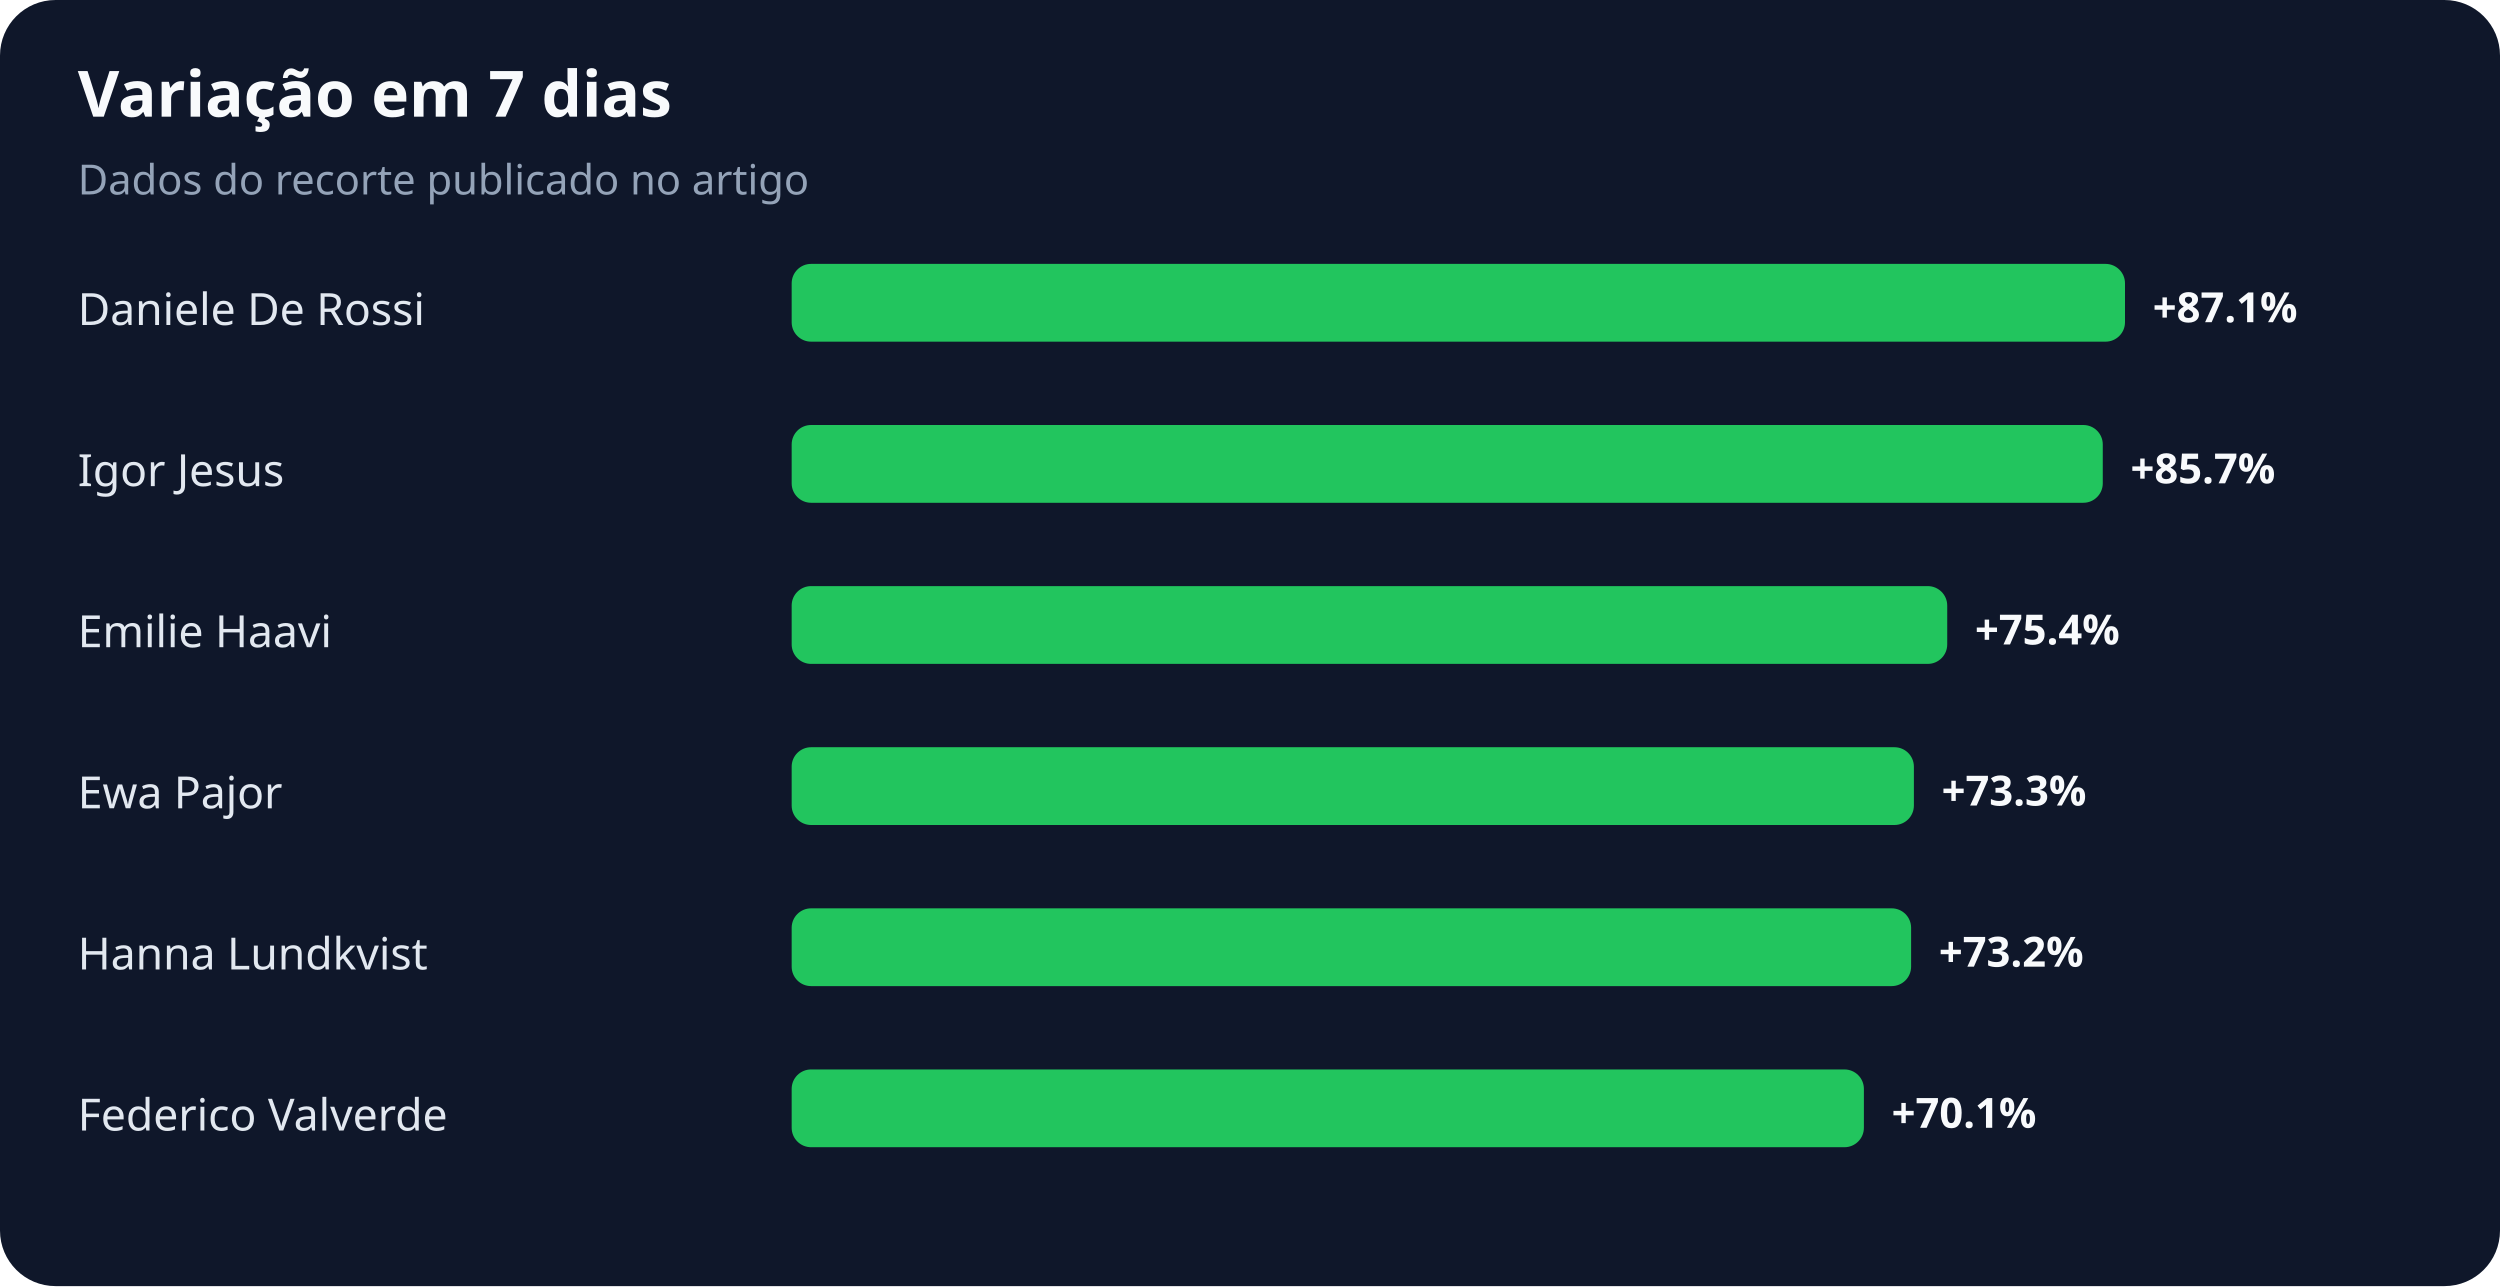
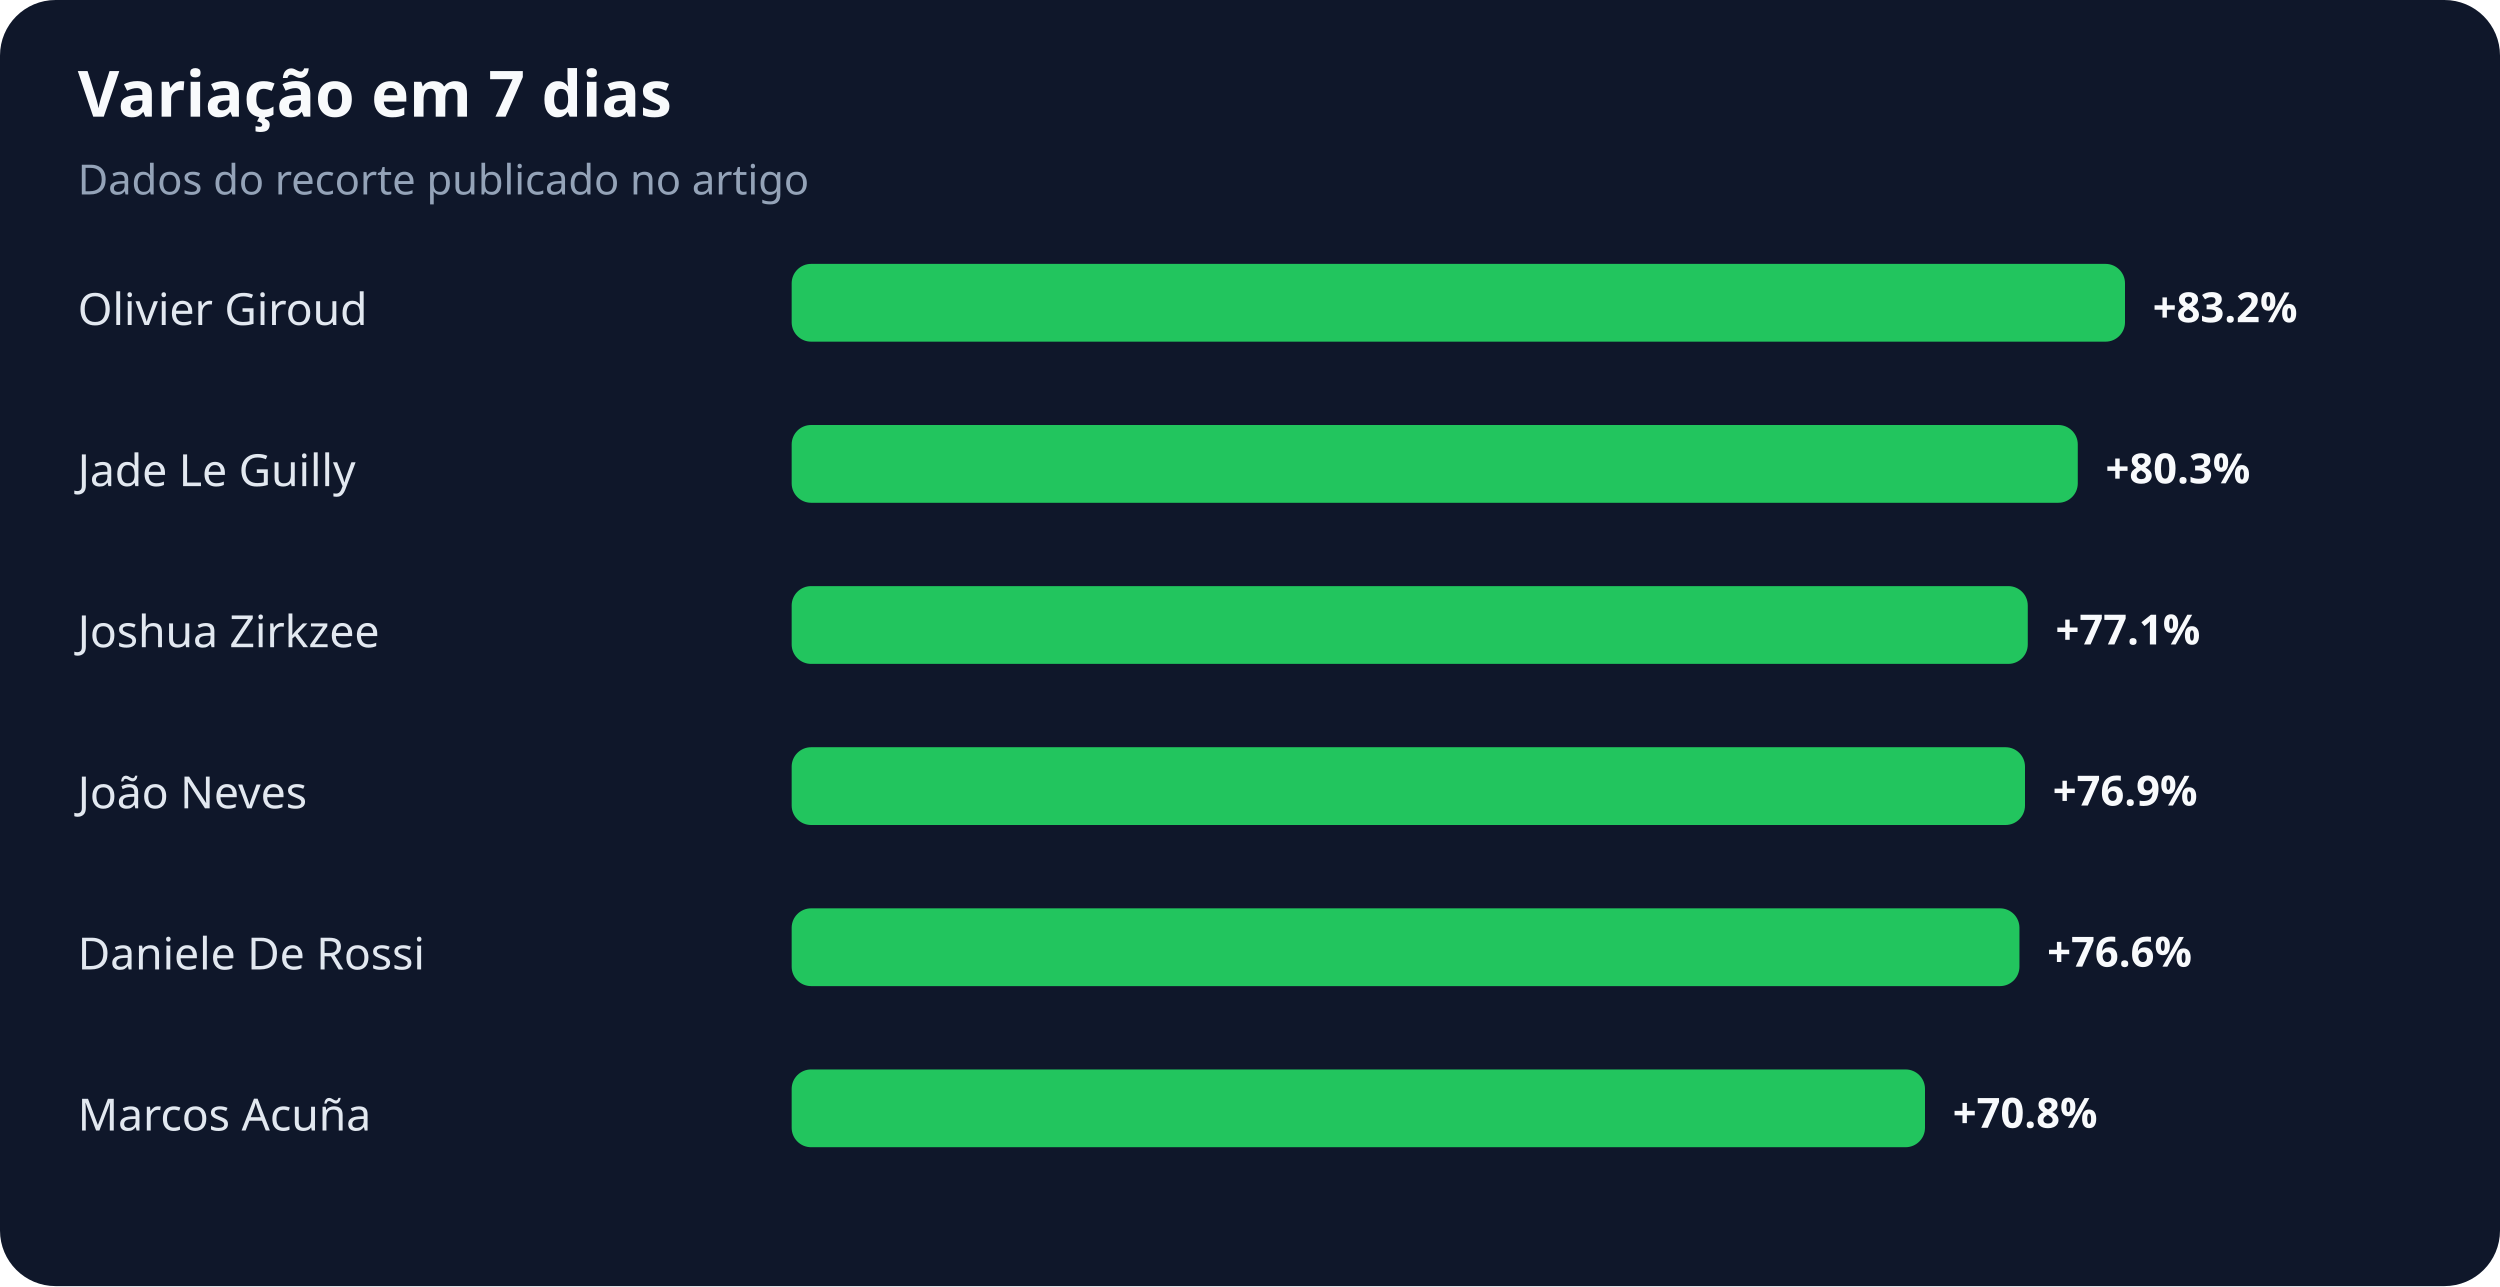
<svg xmlns="http://www.w3.org/2000/svg" width="900" height="463" viewBox="0 0 900 463" role="img" aria-labelledby="title desc">
  <rect width="100%" height="100%" rx="20" fill="#0f172a" />
  <text x="28" y="42" fill="#f8fafc" font-family="system-ui,sans-serif" font-size="23" font-weight="700">Variação em 7 dias</text>
  <text x="28" y="70" fill="#94a3b8" font-family="system-ui,sans-serif" font-size="15">Dados do recorte publicado no artigo</text>
-   <text x="28" y="117" fill="#e2e8f0" font-family="system-ui,sans-serif" font-size="16">Daniele De Rossi</text>
+   <text x="28" y="117" fill="#e2e8f0" font-family="system-ui,sans-serif" font-size="16">Olivier Giroud</text>
  <rect x="285" y="95" width="480" height="28" rx="7" fill="#22c55e" />
-   <text x="775" y="116" fill="#f8fafc" font-family="system-ui,sans-serif" font-size="15" font-weight="700">+87.1%</text>
-   <text x="28" y="175" fill="#e2e8f0" font-family="system-ui,sans-serif" font-size="16">Igor Jesus</text>
-   <rect x="285" y="153" width="472" height="28" rx="7" fill="#22c55e" />
-   <text x="767" y="174" fill="#f8fafc" font-family="system-ui,sans-serif" font-size="15" font-weight="700">+85.7%</text>
-   <text x="28" y="233" fill="#e2e8f0" font-family="system-ui,sans-serif" font-size="16">Emilie Haavi</text>
-   <rect x="285" y="211" width="416" height="28" rx="7" fill="#22c55e" />
-   <text x="711" y="232" fill="#f8fafc" font-family="system-ui,sans-serif" font-size="15" font-weight="700">+75.4%</text>
-   <text x="28" y="291" fill="#e2e8f0" font-family="system-ui,sans-serif" font-size="16">Ewa Pajor</text>
-   <rect x="285" y="269" width="404" height="28" rx="7" fill="#22c55e" />
-   <text x="699" y="290" fill="#f8fafc" font-family="system-ui,sans-serif" font-size="15" font-weight="700">+73.3%</text>
-   <text x="28" y="349" fill="#e2e8f0" font-family="system-ui,sans-serif" font-size="16">Hanna Lundkvist</text>
-   <rect x="285" y="327" width="403" height="28" rx="7" fill="#22c55e" />
-   <text x="698" y="348" fill="#f8fafc" font-family="system-ui,sans-serif" font-size="15" font-weight="700">+73.2%</text>
-   <text x="28" y="407" fill="#e2e8f0" font-family="system-ui,sans-serif" font-size="16">Federico Valverde</text>
-   <rect x="285" y="385" width="386" height="28" rx="7" fill="#22c55e" />
-   <text x="681" y="406" fill="#f8fafc" font-family="system-ui,sans-serif" font-size="15" font-weight="700">+70.1%</text>
+   <text x="775" y="116" fill="#f8fafc" font-family="system-ui,sans-serif" font-size="15" font-weight="700">+83.2%</text>
+   <text x="28" y="175" fill="#e2e8f0" font-family="system-ui,sans-serif" font-size="16">Jade Le Guilly</text>
+   <rect x="285" y="153" width="463" height="28" rx="7" fill="#22c55e" />
+   <text x="758" y="174" fill="#f8fafc" font-family="system-ui,sans-serif" font-size="15" font-weight="700">+80.3%</text>
+   <text x="28" y="233" fill="#e2e8f0" font-family="system-ui,sans-serif" font-size="16">Joshua Zirkzee</text>
+   <rect x="285" y="211" width="445" height="28" rx="7" fill="#22c55e" />
+   <text x="740" y="232" fill="#f8fafc" font-family="system-ui,sans-serif" font-size="15" font-weight="700">+77.1%</text>
+   <text x="28" y="291" fill="#e2e8f0" font-family="system-ui,sans-serif" font-size="16">João Neves</text>
+   <rect x="285" y="269" width="444" height="28" rx="7" fill="#22c55e" />
+   <text x="739" y="290" fill="#f8fafc" font-family="system-ui,sans-serif" font-size="15" font-weight="700">+76.9%</text>
+   <text x="28" y="349" fill="#e2e8f0" font-family="system-ui,sans-serif" font-size="16">Daniele De Rossi</text>
+   <rect x="285" y="327" width="442" height="28" rx="7" fill="#22c55e" />
+   <text x="737" y="348" fill="#f8fafc" font-family="system-ui,sans-serif" font-size="15" font-weight="700">+76.6%</text>
+   <text x="28" y="407" fill="#e2e8f0" font-family="system-ui,sans-serif" font-size="16">Marcos Acuña</text>
+   <rect x="285" y="385" width="408" height="28" rx="7" fill="#22c55e" />
+   <text x="703" y="406" fill="#f8fafc" font-family="system-ui,sans-serif" font-size="15" font-weight="700">+70.8%</text>
</svg>
